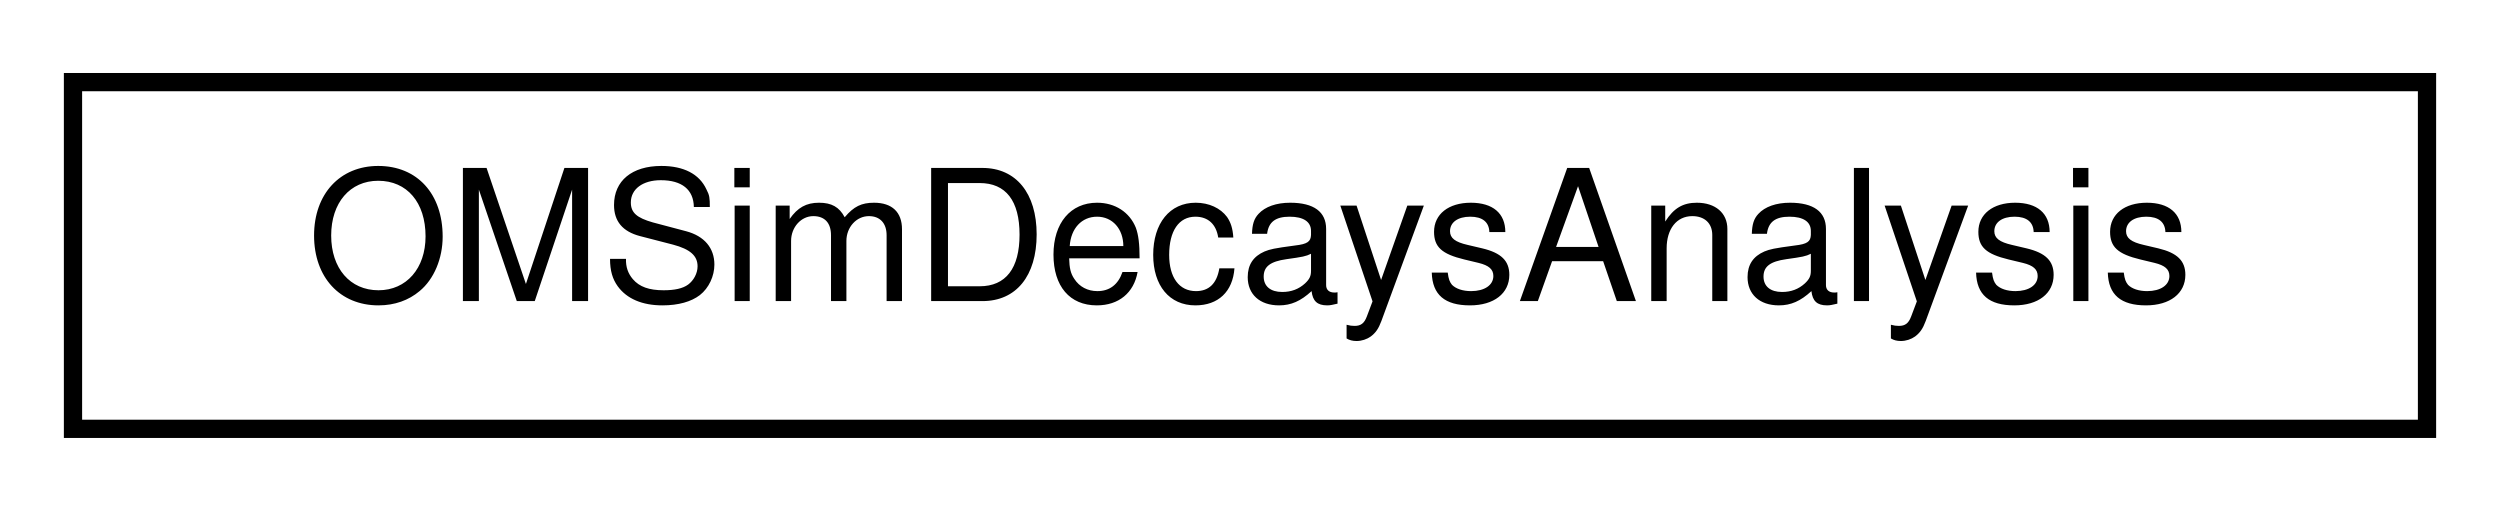
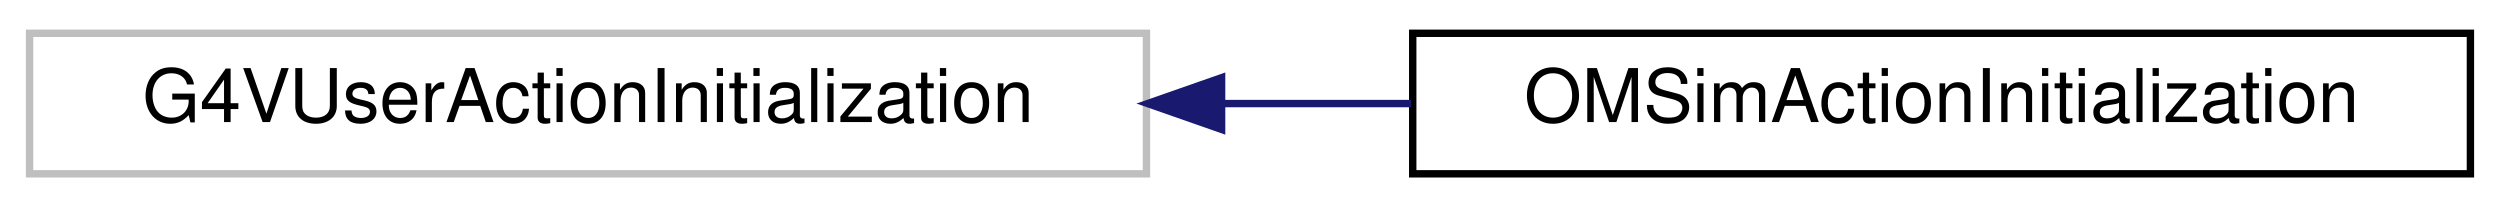
- <svg xmlns="http://www.w3.org/2000/svg" xmlns:xlink="http://www.w3.org/1999/xlink" width="137pt" height="28pt" viewBox="0.00 0.00 137.00 28.00">
+ <svg xmlns="http://www.w3.org/2000/svg" xmlns:xlink="http://www.w3.org/1999/xlink" width="338pt" height="28pt" viewBox="0.00 0.00 338.00 28.00">
  <g id="graph0" class="graph" transform="scale(1 1) rotate(0) translate(4 24)">
    <g id="node1" class="node">
      <g id="a_node1">
-         <a xlink:href="class_o_m_sim_decays_analysis.html" target="_top" xlink:title="Singleton class responsible for managing, analysing, and saving decay-related data.">
-           <polygon fill="none" stroke="black" points="0,-0.5 0,-19.5 129,-19.5 129,-0.5 0,-0.5" />
-           <text text-anchor="middle" x="64.5" y="-7.5" font-family="Helvetica,sans-Serif" font-size="10.00">OMSimDecaysAnalysis</text>
+         <a xlink:title=" ">
+           <polygon fill="none" stroke="#bfbfbf" points="0,-0.5 0,-19.5 151,-19.5 151,-0.5 0,-0.5" />
+           <text text-anchor="middle" x="75.5" y="-7.5" font-family="Helvetica,sans-Serif" font-size="10.00">G4VUserActionInitialization</text>
        </a>
      </g>
    </g>
+     <g id="node2" class="node">
+       <g id="a_node2">
+         <a xlink:href="class_o_m_sim_action_initialization.html" target="_top" xlink:title=" ">
+           <polygon fill="none" stroke="black" points="187,-0.5 187,-19.5 330,-19.5 330,-0.5 187,-0.5" />
+           <text text-anchor="middle" x="258.5" y="-7.5" font-family="Helvetica,sans-Serif" font-size="10.00">OMSimActionInitialization</text>
+         </a>
+       </g>
+     </g>
+     <g id="edge1" class="edge">
+       <path fill="none" stroke="midnightblue" d="M161.18,-10C169.75,-10 178.39,-10 186.79,-10" />
+       <polygon fill="midnightblue" stroke="midnightblue" points="161.16,-6.5 151.16,-10 161.16,-13.5 161.16,-6.5" />
+     </g>
  </g>
</svg>
